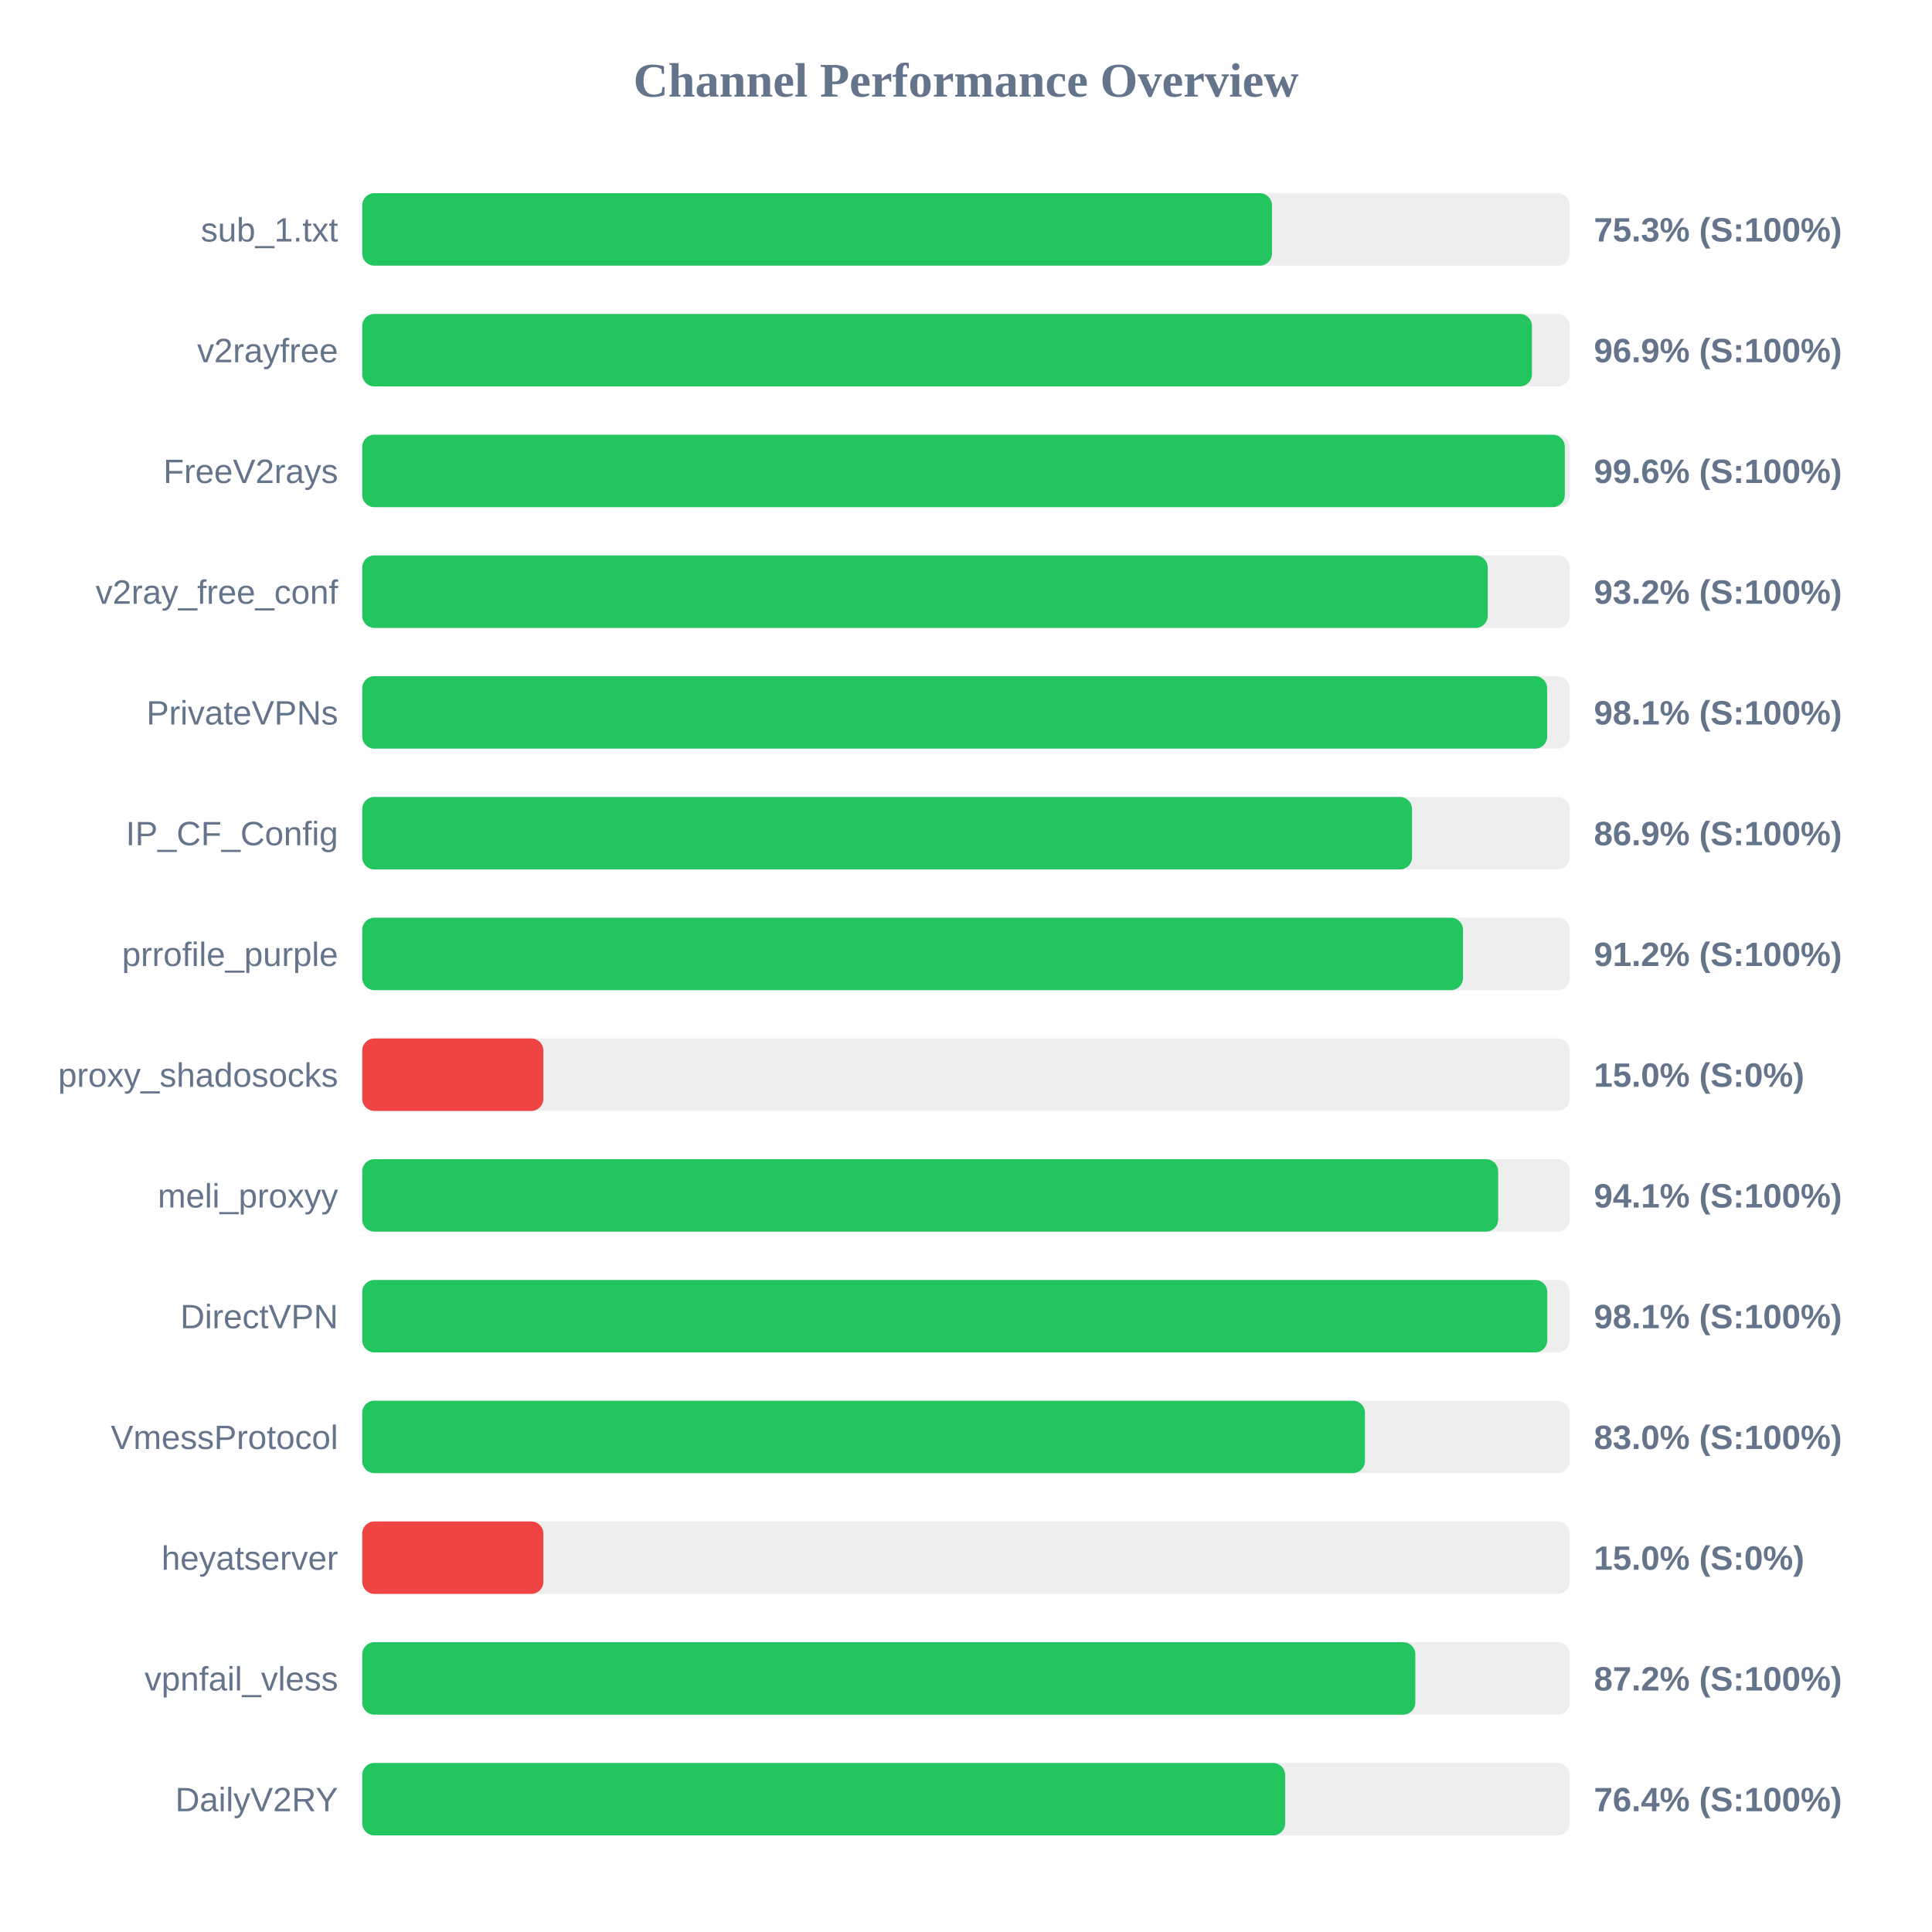
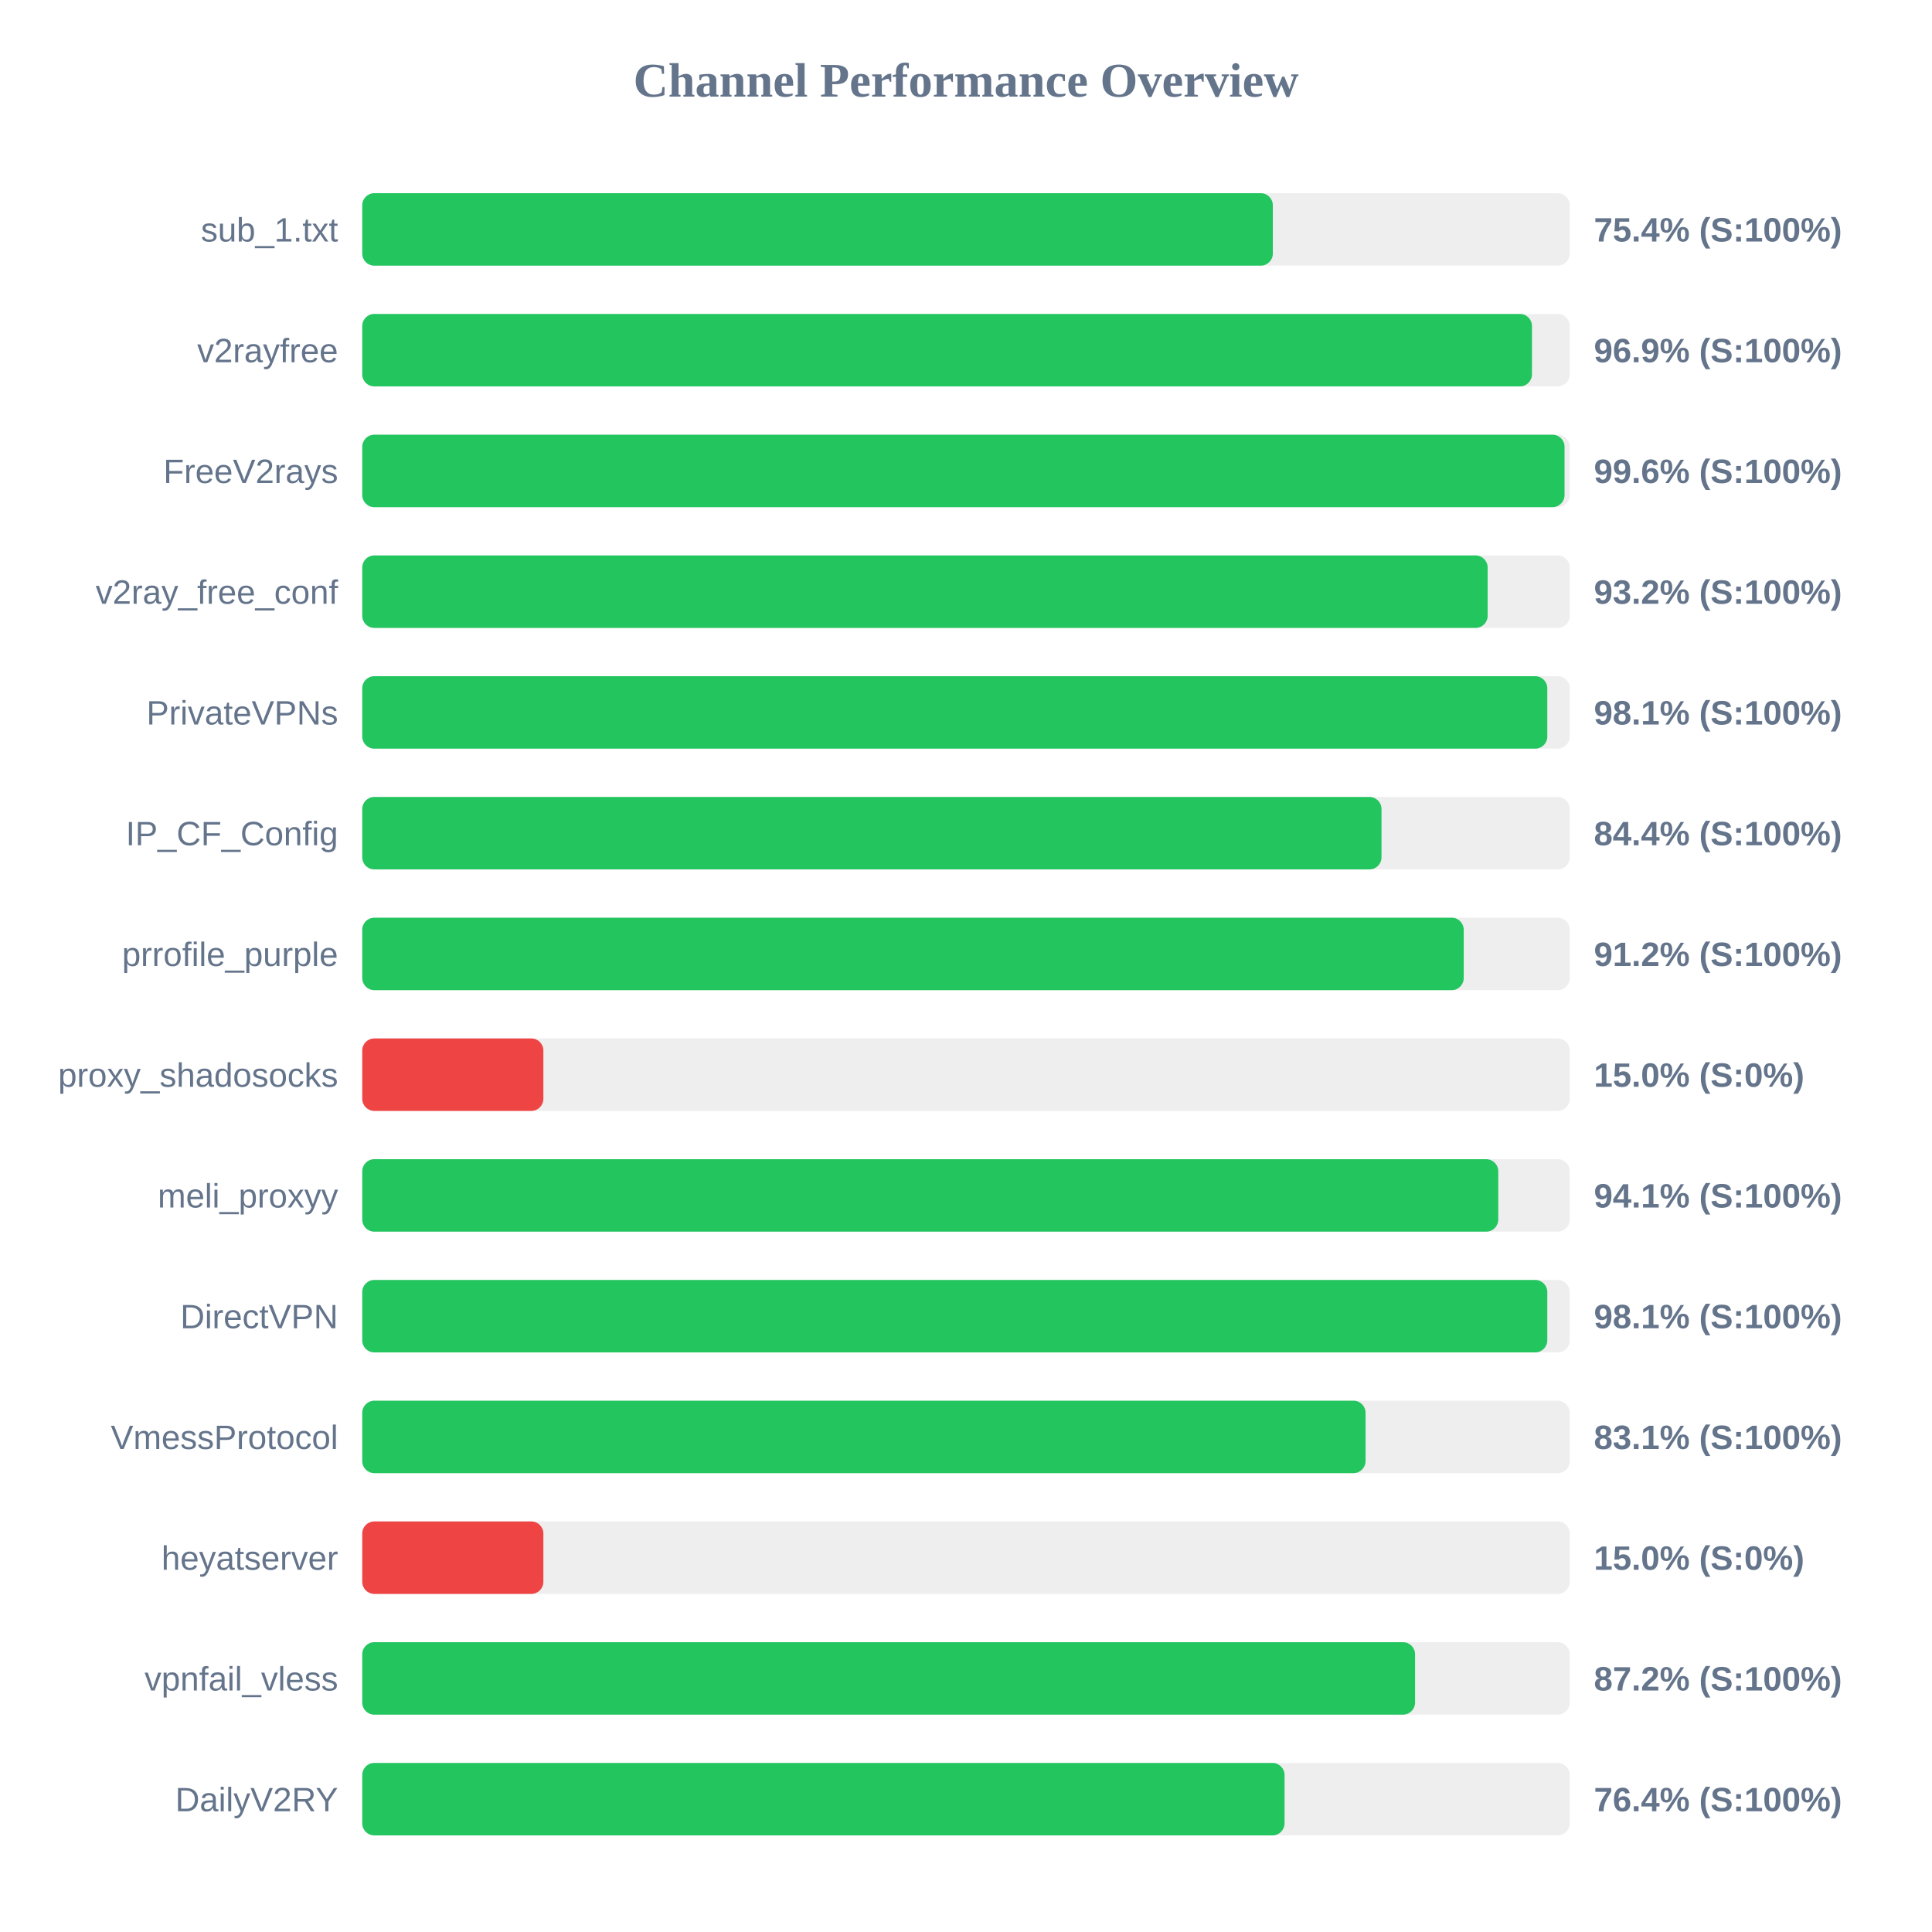
<svg xmlns="http://www.w3.org/2000/svg" width="800" height="800" version="1.1">
  <style>
        .row { font: 14px Arial; fill: #64748b; }
        .score { font: bold 14px Arial; fill: #64748b; }
    </style>
  <text x="400" y="40" text-anchor="middle" font-size="20px" font-weight="bold" fill="#64748b">Channel Performance Overview</text>
  <rect x="150" y="80" width="500" height="30" fill="#eee" rx="5" />
-   <rect x="150" y="80" width="376.7" height="30" fill="#22c55e" rx="5" />
+   <rect x="150" y="80" width="377.05" height="30" fill="#22c55e" rx="5" />
  <text x="140" y="100" text-anchor="end" class="row">sub_1.txt</text>
-   <text x="660" y="100" text-anchor="start" class="score">75.3% (S:100%)</text>
+   <text x="660" y="100" text-anchor="start" class="score">75.4% (S:100%)</text>
  <rect x="150" y="130" width="500" height="30" fill="#eee" rx="5" />
  <rect x="150" y="130" width="484.35" height="30" fill="#22c55e" rx="5" />
  <text x="140" y="150" text-anchor="end" class="row">v2rayfree</text>
  <text x="660" y="150" text-anchor="start" class="score">96.9% (S:100%)</text>
  <rect x="150" y="180" width="500" height="30" fill="#eee" rx="5" />
-   <rect x="150" y="180" width="497.95" height="30" fill="#22c55e" rx="5" />
+   <rect x="150" y="180" width="497.85" height="30" fill="#22c55e" rx="5" />
  <text x="140" y="200" text-anchor="end" class="row">FreeV2rays</text>
  <text x="660" y="200" text-anchor="start" class="score">99.6% (S:100%)</text>
  <rect x="150" y="230" width="500" height="30" fill="#eee" rx="5" />
-   <rect x="150" y="230" width="466.05" height="30" fill="#22c55e" rx="5" />
+   <rect x="150" y="230" width="466.0" height="30" fill="#22c55e" rx="5" />
  <text x="140" y="250" text-anchor="end" class="row">v2ray_free_conf</text>
  <text x="660" y="250" text-anchor="start" class="score">93.2% (S:100%)</text>
  <rect x="150" y="280" width="500" height="30" fill="#eee" rx="5" />
-   <rect x="150" y="280" width="490.65" height="30" fill="#22c55e" rx="5" />
+   <rect x="150" y="280" width="490.7" height="30" fill="#22c55e" rx="5" />
  <text x="140" y="300" text-anchor="end" class="row">PrivateVPNs</text>
  <text x="660" y="300" text-anchor="start" class="score">98.1% (S:100%)</text>
  <rect x="150" y="330" width="500" height="30" fill="#eee" rx="5" />
-   <rect x="150" y="330" width="434.7" height="30" fill="#22c55e" rx="5" />
+   <rect x="150" y="330" width="422.05" height="30" fill="#22c55e" rx="5" />
  <text x="140" y="350" text-anchor="end" class="row">IP_CF_Config</text>
-   <text x="660" y="350" text-anchor="start" class="score">86.9% (S:100%)</text>
+   <text x="660" y="350" text-anchor="start" class="score">84.4% (S:100%)</text>
  <rect x="150" y="380" width="500" height="30" fill="#eee" rx="5" />
-   <rect x="150" y="380" width="455.8" height="30" fill="#22c55e" rx="5" />
+   <rect x="150" y="380" width="456.1" height="30" fill="#22c55e" rx="5" />
  <text x="140" y="400" text-anchor="end" class="row">prrofile_purple</text>
  <text x="660" y="400" text-anchor="start" class="score">91.2% (S:100%)</text>
  <rect x="150" y="430" width="500" height="30" fill="#eee" rx="5" />
  <rect x="150" y="430" width="75.0" height="30" fill="#ef4444" rx="5" />
  <text x="140" y="450" text-anchor="end" class="row">proxy_shadosocks</text>
  <text x="660" y="450" text-anchor="start" class="score">15.0% (S:0%)</text>
  <rect x="150" y="480" width="500" height="30" fill="#eee" rx="5" />
-   <rect x="150" y="480" width="470.35" height="30" fill="#22c55e" rx="5" />
+   <rect x="150" y="480" width="470.4" height="30" fill="#22c55e" rx="5" />
  <text x="140" y="500" text-anchor="end" class="row">meli_proxyy</text>
  <text x="660" y="500" text-anchor="start" class="score">94.1% (S:100%)</text>
  <rect x="150" y="530" width="500" height="30" fill="#eee" rx="5" />
  <rect x="150" y="530" width="490.7" height="30" fill="#22c55e" rx="5" />
  <text x="140" y="550" text-anchor="end" class="row">DirectVPN</text>
  <text x="660" y="550" text-anchor="start" class="score">98.1% (S:100%)</text>
  <rect x="150" y="580" width="500" height="30" fill="#eee" rx="5" />
-   <rect x="150" y="580" width="415.2" height="30" fill="#22c55e" rx="5" />
+   <rect x="150" y="580" width="415.45" height="30" fill="#22c55e" rx="5" />
  <text x="140" y="600" text-anchor="end" class="row">VmessProtocol</text>
-   <text x="660" y="600" text-anchor="start" class="score">83.0% (S:100%)</text>
+   <text x="660" y="600" text-anchor="start" class="score">83.1% (S:100%)</text>
  <rect x="150" y="630" width="500" height="30" fill="#eee" rx="5" />
  <rect x="150" y="630" width="75.0" height="30" fill="#ef4444" rx="5" />
  <text x="140" y="650" text-anchor="end" class="row">heyatserver</text>
  <text x="660" y="650" text-anchor="start" class="score">15.0% (S:0%)</text>
  <rect x="150" y="680" width="500" height="30" fill="#eee" rx="5" />
-   <rect x="150" y="680" width="436.05" height="30" fill="#22c55e" rx="5" />
+   <rect x="150" y="680" width="435.95" height="30" fill="#22c55e" rx="5" />
  <text x="140" y="700" text-anchor="end" class="row">vpnfail_vless</text>
  <text x="660" y="700" text-anchor="start" class="score">87.2% (S:100%)</text>
  <rect x="150" y="730" width="500" height="30" fill="#eee" rx="5" />
-   <rect x="150" y="730" width="382.15" height="30" fill="#22c55e" rx="5" />
+   <rect x="150" y="730" width="381.9" height="30" fill="#22c55e" rx="5" />
  <text x="140" y="750" text-anchor="end" class="row">DailyV2RY</text>
  <text x="660" y="750" text-anchor="start" class="score">76.4% (S:100%)</text>
</svg>
